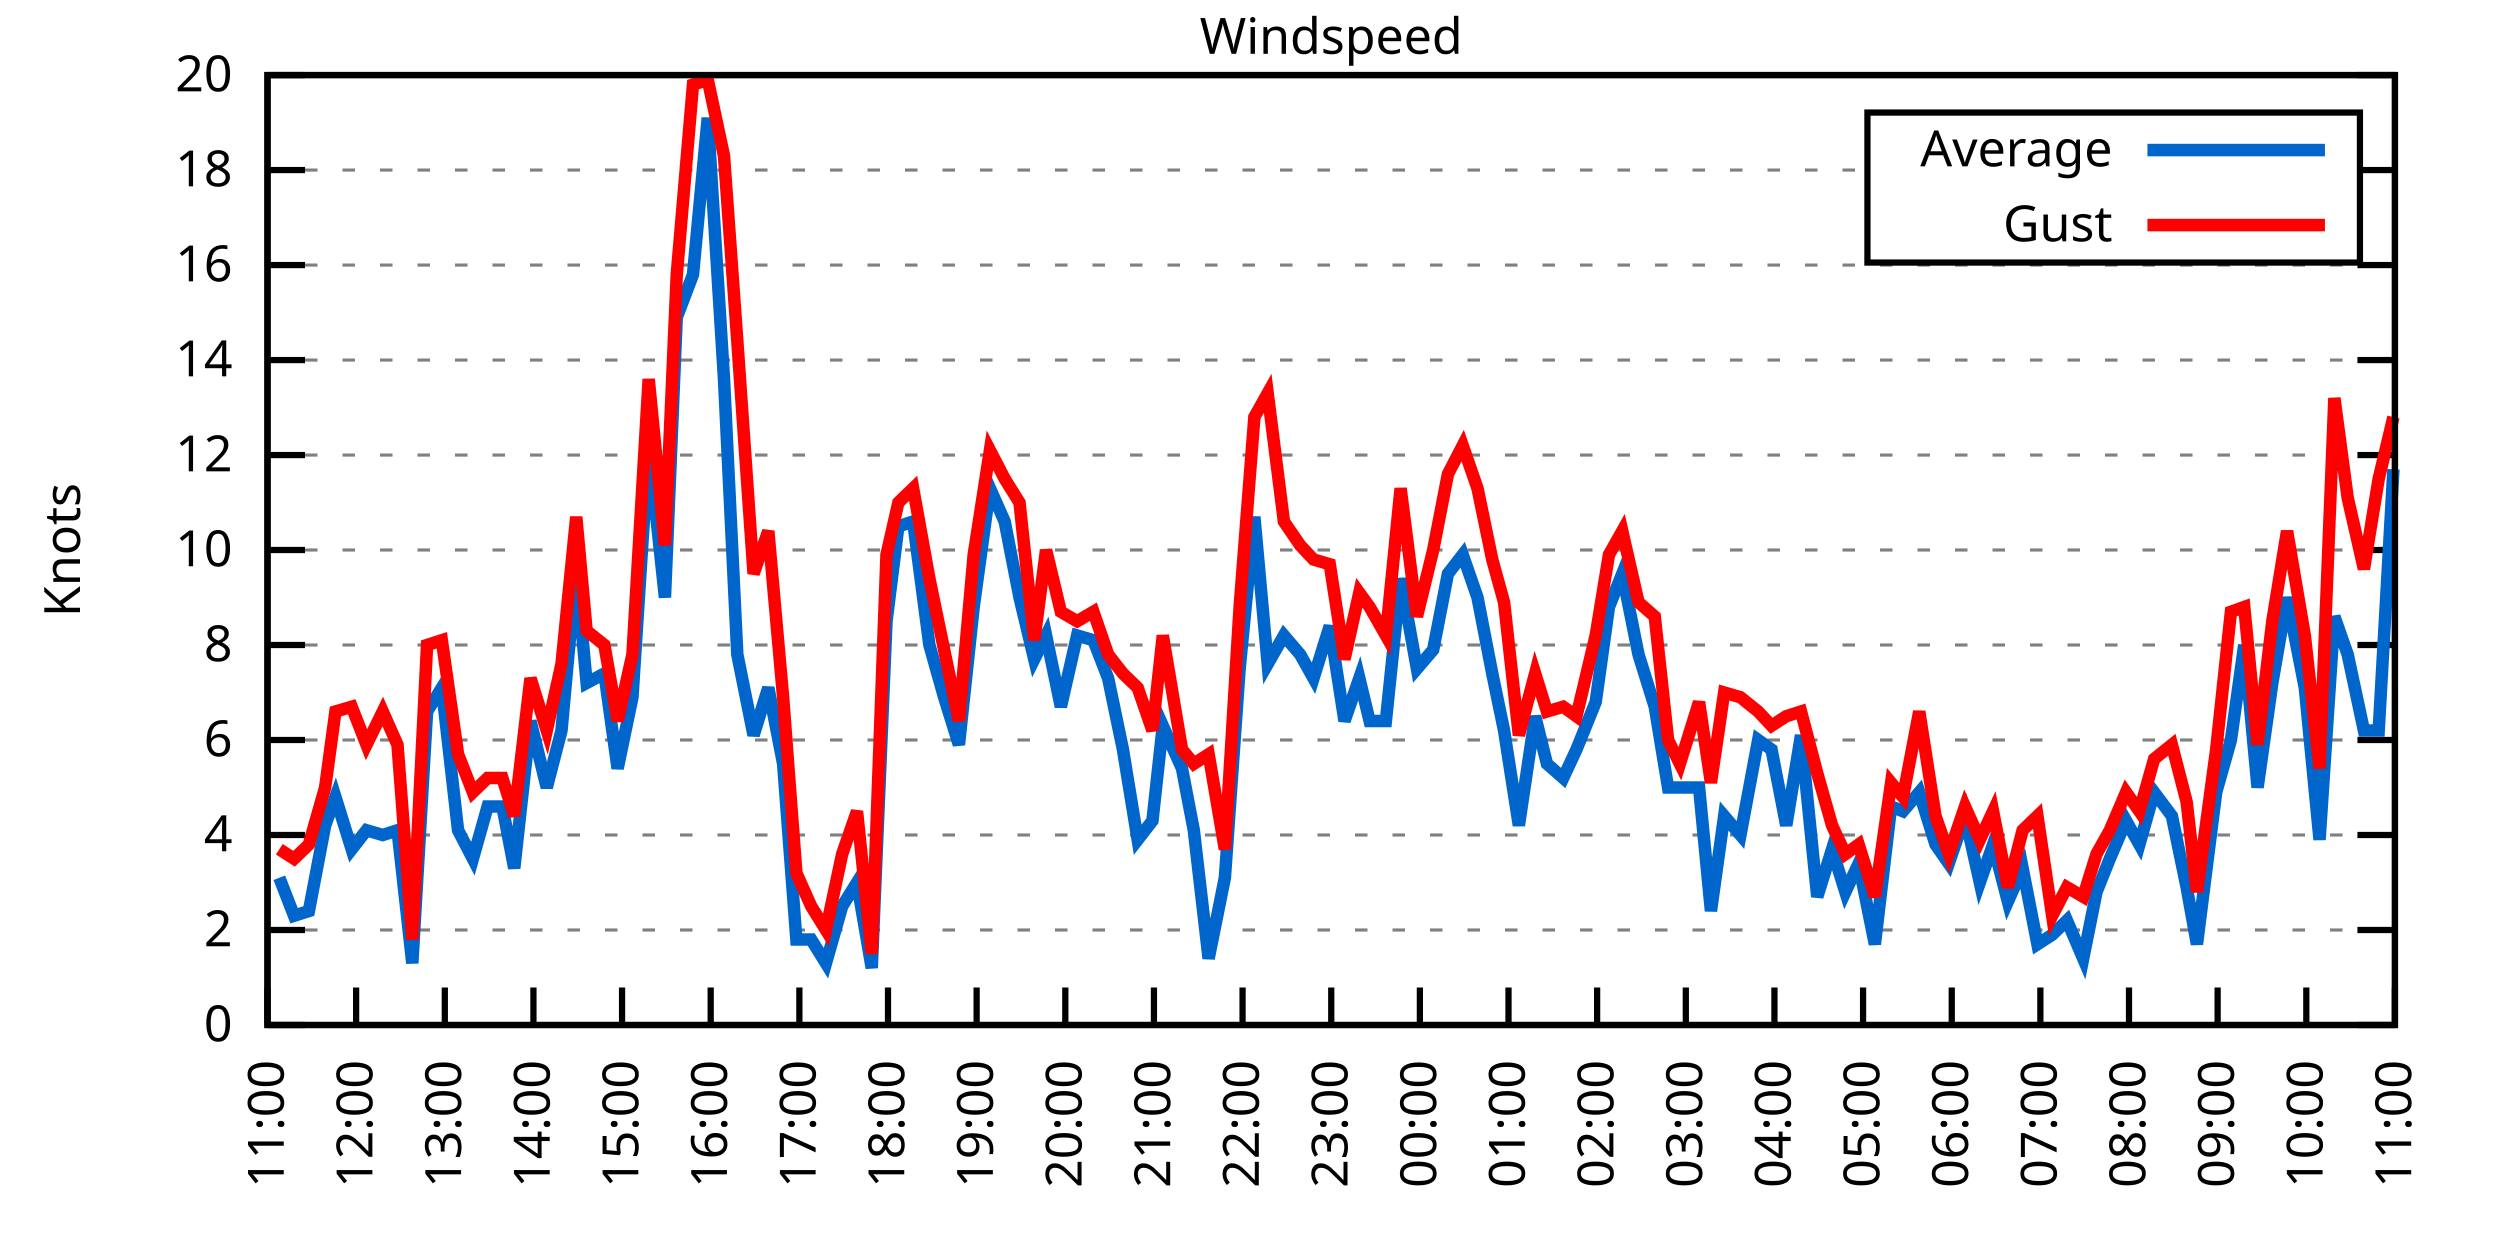
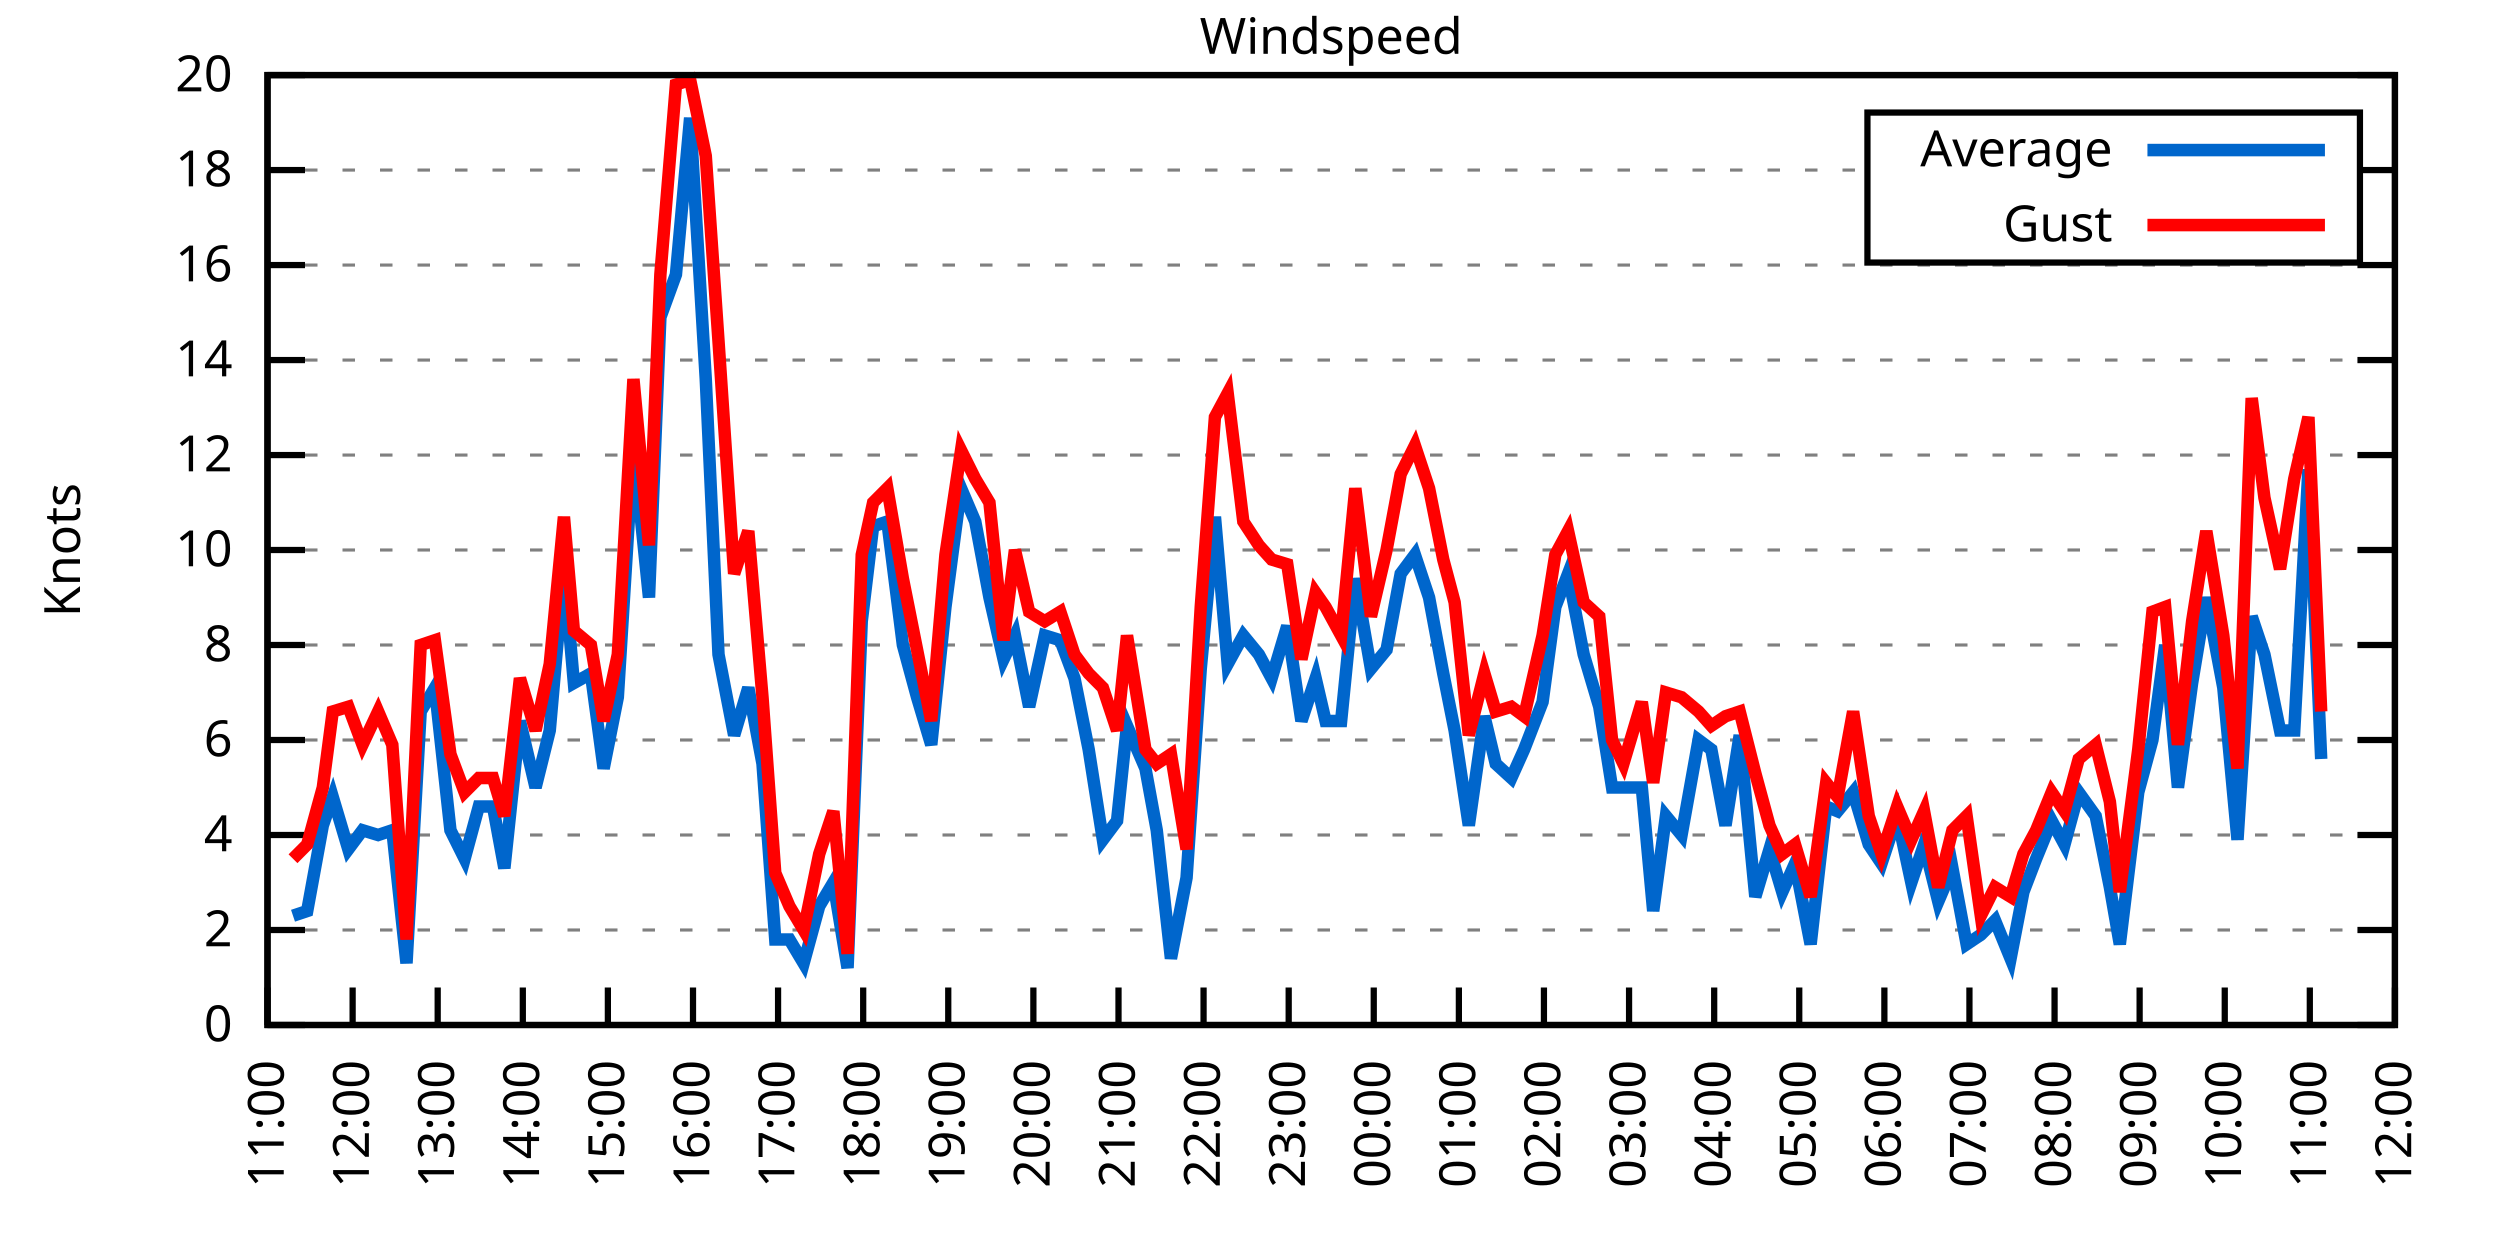
<svg xmlns="http://www.w3.org/2000/svg" xmlns:xlink="http://www.w3.org/1999/xlink" width="400" height="200" viewBox="0 0 400 200">
  <g id="gnuplot_canvas">
    <rect x="0" y="0" width="400" height="200" fill="none" />
    <defs>
      <circle id="gpDot" r="0.5" stroke-width="0.5" stroke="currentColor" />
      <path id="gpPt0" stroke-width="0.333" stroke="currentColor" d="M-1,0 h2 M0,-1 v2" />
      <path id="gpPt1" stroke-width="0.333" stroke="currentColor" d="M-1,-1 L1,1 M1,-1 L-1,1" />
      <path id="gpPt2" stroke-width="0.333" stroke="currentColor" d="M-1,0 L1,0 M0,-1 L0,1 M-1,-1 L1,1 M-1,1 L1,-1" />
      <rect id="gpPt3" stroke-width="0.333" stroke="currentColor" x="-1" y="-1" width="2" height="2" />
      <rect id="gpPt4" stroke-width="0.333" stroke="currentColor" fill="currentColor" x="-1" y="-1" width="2" height="2" />
      <circle id="gpPt5" stroke-width="0.333" stroke="currentColor" cx="0" cy="0" r="1" />
      <use xlink:href="#gpPt5" id="gpPt6" fill="currentColor" stroke="none" />
      <path id="gpPt7" stroke-width="0.333" stroke="currentColor" d="M0,-1.33 L-1.33,0.67 L1.33,0.67 z" />
      <use xlink:href="#gpPt7" id="gpPt8" fill="currentColor" stroke="none" />
      <use xlink:href="#gpPt7" id="gpPt9" stroke="currentColor" transform="rotate(180)" />
      <use xlink:href="#gpPt9" id="gpPt10" fill="currentColor" stroke="none" />
      <use xlink:href="#gpPt3" id="gpPt11" stroke="currentColor" transform="rotate(45)" />
      <use xlink:href="#gpPt11" id="gpPt12" fill="currentColor" stroke="none" />
      <path id="gpPt13" stroke-width="0.333" stroke="currentColor" d="M0,1.330 L1.265,0.411 L0.782,-1.067 L-0.782,-1.076 L-1.265,0.411 z" />
      <use xlink:href="#gpPt13" id="gpPt14" fill="currentColor" stroke="none" />
      <filter id="textbox" filterUnits="objectBoundingBox" x="0" y="0" height="1" width="1">
        <feFlood flood-color="white" flood-opacity="1" result="bgnd" />
        <feComposite in="SourceGraphic" in2="bgnd" operator="atop" />
      </filter>
      <filter id="greybox" filterUnits="objectBoundingBox" x="0" y="0" height="1" width="1">
        <feFlood flood-color="lightgrey" flood-opacity="1" result="grey" />
        <feComposite in="SourceGraphic" in2="grey" operator="atop" />
      </filter>
    </defs>
    <g fill="none" color="white" stroke="currentColor" stroke-width="1.00" stroke-linecap="butt" stroke-linejoin="miter">
</g>
    <g fill="none" color="black" stroke="currentColor" stroke-width="1.00" stroke-linecap="butt" stroke-linejoin="miter">
      <g stroke="none" shape-rendering="crispEdges">
        <polygon fill="rgb(255, 255, 255)" points="42.80,164.00 383.18,164.00 383.18,12.02 42.80,12.02 " />
      </g>
    </g>
    <g fill="none" color="black" stroke="currentColor" stroke-width="1.00" stroke-linecap="butt" stroke-linejoin="miter">
</g>
    <g fill="none" color="black" stroke="black" stroke-width="0.50" stroke-linecap="butt" stroke-linejoin="miter">
</g>
    <g fill="none" color="gray" stroke="currentColor" stroke-width="0.50" stroke-linecap="butt" stroke-linejoin="miter">
      <path stroke="gray" stroke-dasharray="2,4" class="gridline" d="M42.80,164.00 L383.19,164.00  " />
    </g>
    <g fill="none" color="gray" stroke="gray" stroke-width="1.00" stroke-linecap="butt" stroke-linejoin="miter">
</g>
    <g fill="none" color="black" stroke="currentColor" stroke-width="1.00" stroke-linecap="butt" stroke-linejoin="miter">
      <path stroke="black" d="M42.80,164.00 L48.80,164.00 M383.19,164.00 L377.19,164.00  " />
      <g transform="translate(37.20,166.60)" stroke="none" fill="black" font-family="Sans" font-size="8.00" text-anchor="end">
        <text>
          <tspan font-family="Sans"> 0</tspan>
        </text>
      </g>
    </g>
    <g fill="none" color="black" stroke="currentColor" stroke-width="1.00" stroke-linecap="butt" stroke-linejoin="miter">
</g>
    <g fill="none" color="black" stroke="black" stroke-width="0.50" stroke-linecap="butt" stroke-linejoin="miter">
</g>
    <g fill="none" color="gray" stroke="currentColor" stroke-width="0.50" stroke-linecap="butt" stroke-linejoin="miter">
      <path stroke="gray" stroke-dasharray="2,4" class="gridline" d="M42.80,148.80 L383.19,148.80  " />
    </g>
    <g fill="none" color="gray" stroke="gray" stroke-width="1.00" stroke-linecap="butt" stroke-linejoin="miter">
</g>
    <g fill="none" color="black" stroke="currentColor" stroke-width="1.00" stroke-linecap="butt" stroke-linejoin="miter">
      <path stroke="black" d="M42.80,148.80 L48.80,148.80 M383.19,148.80 L377.19,148.80  " />
      <g transform="translate(37.20,151.40)" stroke="none" fill="black" font-family="Sans" font-size="8.00" text-anchor="end">
        <text>
          <tspan font-family="Sans"> 2</tspan>
        </text>
      </g>
    </g>
    <g fill="none" color="black" stroke="currentColor" stroke-width="1.00" stroke-linecap="butt" stroke-linejoin="miter">
</g>
    <g fill="none" color="black" stroke="black" stroke-width="0.50" stroke-linecap="butt" stroke-linejoin="miter">
</g>
    <g fill="none" color="gray" stroke="currentColor" stroke-width="0.50" stroke-linecap="butt" stroke-linejoin="miter">
      <path stroke="gray" stroke-dasharray="2,4" class="gridline" d="M42.80,133.60 L383.19,133.60  " />
    </g>
    <g fill="none" color="gray" stroke="gray" stroke-width="1.00" stroke-linecap="butt" stroke-linejoin="miter">
</g>
    <g fill="none" color="black" stroke="currentColor" stroke-width="1.00" stroke-linecap="butt" stroke-linejoin="miter">
      <path stroke="black" d="M42.80,133.60 L48.80,133.60 M383.19,133.60 L377.19,133.60  " />
      <g transform="translate(37.20,136.20)" stroke="none" fill="black" font-family="Sans" font-size="8.00" text-anchor="end">
        <text>
          <tspan font-family="Sans"> 4</tspan>
        </text>
      </g>
    </g>
    <g fill="none" color="black" stroke="currentColor" stroke-width="1.00" stroke-linecap="butt" stroke-linejoin="miter">
</g>
    <g fill="none" color="black" stroke="black" stroke-width="0.50" stroke-linecap="butt" stroke-linejoin="miter">
</g>
    <g fill="none" color="gray" stroke="currentColor" stroke-width="0.50" stroke-linecap="butt" stroke-linejoin="miter">
      <path stroke="gray" stroke-dasharray="2,4" class="gridline" d="M42.80,118.40 L383.19,118.40  " />
    </g>
    <g fill="none" color="gray" stroke="gray" stroke-width="1.00" stroke-linecap="butt" stroke-linejoin="miter">
</g>
    <g fill="none" color="black" stroke="currentColor" stroke-width="1.00" stroke-linecap="butt" stroke-linejoin="miter">
      <path stroke="black" d="M42.80,118.40 L48.80,118.40 M383.19,118.40 L377.19,118.40  " />
      <g transform="translate(37.20,121.00)" stroke="none" fill="black" font-family="Sans" font-size="8.00" text-anchor="end">
        <text>
          <tspan font-family="Sans"> 6</tspan>
        </text>
      </g>
    </g>
    <g fill="none" color="black" stroke="currentColor" stroke-width="1.00" stroke-linecap="butt" stroke-linejoin="miter">
</g>
    <g fill="none" color="black" stroke="black" stroke-width="0.50" stroke-linecap="butt" stroke-linejoin="miter">
</g>
    <g fill="none" color="gray" stroke="currentColor" stroke-width="0.50" stroke-linecap="butt" stroke-linejoin="miter">
      <path stroke="gray" stroke-dasharray="2,4" class="gridline" d="M42.80,103.20 L383.19,103.20  " />
    </g>
    <g fill="none" color="gray" stroke="gray" stroke-width="1.00" stroke-linecap="butt" stroke-linejoin="miter">
</g>
    <g fill="none" color="black" stroke="currentColor" stroke-width="1.00" stroke-linecap="butt" stroke-linejoin="miter">
      <path stroke="black" d="M42.80,103.20 L48.80,103.20 M383.19,103.20 L377.19,103.20  " />
      <g transform="translate(37.20,105.80)" stroke="none" fill="black" font-family="Sans" font-size="8.00" text-anchor="end">
        <text>
          <tspan font-family="Sans"> 8</tspan>
        </text>
      </g>
    </g>
    <g fill="none" color="black" stroke="currentColor" stroke-width="1.00" stroke-linecap="butt" stroke-linejoin="miter">
</g>
    <g fill="none" color="black" stroke="black" stroke-width="0.50" stroke-linecap="butt" stroke-linejoin="miter">
</g>
    <g fill="none" color="gray" stroke="currentColor" stroke-width="0.50" stroke-linecap="butt" stroke-linejoin="miter">
      <path stroke="gray" stroke-dasharray="2,4" class="gridline" d="M42.80,88.00 L383.19,88.00  " />
    </g>
    <g fill="none" color="gray" stroke="gray" stroke-width="1.00" stroke-linecap="butt" stroke-linejoin="miter">
</g>
    <g fill="none" color="black" stroke="currentColor" stroke-width="1.00" stroke-linecap="butt" stroke-linejoin="miter">
      <path stroke="black" d="M42.80,88.00 L48.80,88.00 M383.19,88.00 L377.19,88.00  " />
      <g transform="translate(37.20,90.60)" stroke="none" fill="black" font-family="Sans" font-size="8.00" text-anchor="end">
        <text>
          <tspan font-family="Sans"> 10</tspan>
        </text>
      </g>
    </g>
    <g fill="none" color="black" stroke="currentColor" stroke-width="1.00" stroke-linecap="butt" stroke-linejoin="miter">
</g>
    <g fill="none" color="black" stroke="black" stroke-width="0.50" stroke-linecap="butt" stroke-linejoin="miter">
</g>
    <g fill="none" color="gray" stroke="currentColor" stroke-width="0.50" stroke-linecap="butt" stroke-linejoin="miter">
      <path stroke="gray" stroke-dasharray="2,4" class="gridline" d="M42.80,72.81 L383.19,72.81  " />
    </g>
    <g fill="none" color="gray" stroke="gray" stroke-width="1.00" stroke-linecap="butt" stroke-linejoin="miter">
</g>
    <g fill="none" color="black" stroke="currentColor" stroke-width="1.00" stroke-linecap="butt" stroke-linejoin="miter">
      <path stroke="black" d="M42.80,72.81 L48.80,72.81 M383.19,72.81 L377.19,72.81  " />
      <g transform="translate(37.20,75.41)" stroke="none" fill="black" font-family="Sans" font-size="8.00" text-anchor="end">
        <text>
          <tspan font-family="Sans"> 12</tspan>
        </text>
      </g>
    </g>
    <g fill="none" color="black" stroke="currentColor" stroke-width="1.00" stroke-linecap="butt" stroke-linejoin="miter">
</g>
    <g fill="none" color="black" stroke="black" stroke-width="0.50" stroke-linecap="butt" stroke-linejoin="miter">
</g>
    <g fill="none" color="gray" stroke="currentColor" stroke-width="0.50" stroke-linecap="butt" stroke-linejoin="miter">
      <path stroke="gray" stroke-dasharray="2,4" class="gridline" d="M42.80,57.61 L383.19,57.61  " />
    </g>
    <g fill="none" color="gray" stroke="gray" stroke-width="1.00" stroke-linecap="butt" stroke-linejoin="miter">
</g>
    <g fill="none" color="black" stroke="currentColor" stroke-width="1.00" stroke-linecap="butt" stroke-linejoin="miter">
      <path stroke="black" d="M42.80,57.61 L48.80,57.61 M383.19,57.61 L377.19,57.61  " />
      <g transform="translate(37.20,60.21)" stroke="none" fill="black" font-family="Sans" font-size="8.00" text-anchor="end">
        <text>
          <tspan font-family="Sans"> 14</tspan>
        </text>
      </g>
    </g>
    <g fill="none" color="black" stroke="currentColor" stroke-width="1.00" stroke-linecap="butt" stroke-linejoin="miter">
</g>
    <g fill="none" color="black" stroke="black" stroke-width="0.50" stroke-linecap="butt" stroke-linejoin="miter">
</g>
    <g fill="none" color="gray" stroke="currentColor" stroke-width="0.50" stroke-linecap="butt" stroke-linejoin="miter">
      <path stroke="gray" stroke-dasharray="2,4" class="gridline" d="M42.80,42.41 L383.19,42.41  " />
    </g>
    <g fill="none" color="gray" stroke="gray" stroke-width="1.00" stroke-linecap="butt" stroke-linejoin="miter">
</g>
    <g fill="none" color="black" stroke="currentColor" stroke-width="1.00" stroke-linecap="butt" stroke-linejoin="miter">
      <path stroke="black" d="M42.80,42.41 L48.80,42.41 M383.19,42.41 L377.19,42.41  " />
      <g transform="translate(37.20,45.01)" stroke="none" fill="black" font-family="Sans" font-size="8.00" text-anchor="end">
        <text>
          <tspan font-family="Sans"> 16</tspan>
        </text>
      </g>
    </g>
    <g fill="none" color="black" stroke="currentColor" stroke-width="1.00" stroke-linecap="butt" stroke-linejoin="miter">
</g>
    <g fill="none" color="black" stroke="black" stroke-width="0.50" stroke-linecap="butt" stroke-linejoin="miter">
</g>
    <g fill="none" color="gray" stroke="currentColor" stroke-width="0.50" stroke-linecap="butt" stroke-linejoin="miter">
      <path stroke="gray" stroke-dasharray="2,4" class="gridline" d="M42.80,27.21 L298.79,27.21 M377.59,27.21 L383.19,27.21  " />
    </g>
    <g fill="none" color="gray" stroke="gray" stroke-width="1.00" stroke-linecap="butt" stroke-linejoin="miter">
</g>
    <g fill="none" color="black" stroke="currentColor" stroke-width="1.00" stroke-linecap="butt" stroke-linejoin="miter">
      <path stroke="black" d="M42.80,27.21 L48.80,27.21 M383.19,27.21 L377.19,27.21  " />
      <g transform="translate(37.20,29.81)" stroke="none" fill="black" font-family="Sans" font-size="8.00" text-anchor="end">
        <text>
          <tspan font-family="Sans"> 18</tspan>
        </text>
      </g>
    </g>
    <g fill="none" color="black" stroke="currentColor" stroke-width="1.00" stroke-linecap="butt" stroke-linejoin="miter">
</g>
    <g fill="none" color="black" stroke="black" stroke-width="0.50" stroke-linecap="butt" stroke-linejoin="miter">
</g>
    <g fill="none" color="gray" stroke="currentColor" stroke-width="0.50" stroke-linecap="butt" stroke-linejoin="miter">
      <path stroke="gray" stroke-dasharray="2,4" class="gridline" d="M42.80,12.01 L383.19,12.01  " />
    </g>
    <g fill="none" color="gray" stroke="gray" stroke-width="1.00" stroke-linecap="butt" stroke-linejoin="miter">
</g>
    <g fill="none" color="black" stroke="currentColor" stroke-width="1.00" stroke-linecap="butt" stroke-linejoin="miter">
      <path stroke="black" d="M42.80,12.01 L48.80,12.01 M383.19,12.01 L377.19,12.01  " />
      <g transform="translate(37.20,14.61)" stroke="none" fill="black" font-family="Sans" font-size="8.00" text-anchor="end">
        <text>
          <tspan font-family="Sans"> 20</tspan>
        </text>
      </g>
    </g>
    <g fill="none" color="black" stroke="currentColor" stroke-width="1.00" stroke-linecap="butt" stroke-linejoin="miter">
      <path stroke="black" d="M42.80,164.00 L42.80,158.00  " />
      <g transform="translate(45.40,169.60) rotate(270.00)" stroke="none" fill="black" font-family="Sans" font-size="8.00" text-anchor="end">
        <text>
          <tspan font-family="Sans">11:00</tspan>
        </text>
      </g>
    </g>
    <g fill="none" color="black" stroke="currentColor" stroke-width="1.00" stroke-linecap="butt" stroke-linejoin="miter">
-       <path stroke="black" d="M56.98,164.00 L56.98,158.00  " />
-       <g transform="translate(59.58,169.60) rotate(270.00)" stroke="none" fill="black" font-family="Sans" font-size="8.00" text-anchor="end">
+       <path stroke="black" d="M56.42,164.00 L56.42,158.00  " />
+       <g transform="translate(59.02,169.60) rotate(270.00)" stroke="none" fill="black" font-family="Sans" font-size="8.00" text-anchor="end">
        <text>
          <tspan font-family="Sans">12:00</tspan>
        </text>
      </g>
    </g>
    <g fill="none" color="black" stroke="currentColor" stroke-width="1.00" stroke-linecap="butt" stroke-linejoin="miter">
-       <path stroke="black" d="M71.17,164.00 L71.17,158.00  " />
-       <g transform="translate(73.77,169.60) rotate(270.00)" stroke="none" fill="black" font-family="Sans" font-size="8.00" text-anchor="end">
+       <path stroke="black" d="M70.03,164.00 L70.03,158.00  " />
+       <g transform="translate(72.63,169.60) rotate(270.00)" stroke="none" fill="black" font-family="Sans" font-size="8.00" text-anchor="end">
        <text>
          <tspan font-family="Sans">13:00</tspan>
        </text>
      </g>
    </g>
    <g fill="none" color="black" stroke="currentColor" stroke-width="1.00" stroke-linecap="butt" stroke-linejoin="miter">
-       <path stroke="black" d="M85.35,164.00 L85.35,158.00  " />
-       <g transform="translate(87.95,169.60) rotate(270.00)" stroke="none" fill="black" font-family="Sans" font-size="8.00" text-anchor="end">
+       <path stroke="black" d="M83.65,164.00 L83.65,158.00  " />
+       <g transform="translate(86.25,169.60) rotate(270.00)" stroke="none" fill="black" font-family="Sans" font-size="8.00" text-anchor="end">
        <text>
          <tspan font-family="Sans">14:00</tspan>
        </text>
      </g>
    </g>
    <g fill="none" color="black" stroke="currentColor" stroke-width="1.00" stroke-linecap="butt" stroke-linejoin="miter">
-       <path stroke="black" d="M99.53,164.00 L99.53,158.00  " />
-       <g transform="translate(102.13,169.60) rotate(270.00)" stroke="none" fill="black" font-family="Sans" font-size="8.00" text-anchor="end">
+       <path stroke="black" d="M97.26,164.00 L97.26,158.00  " />
+       <g transform="translate(99.86,169.60) rotate(270.00)" stroke="none" fill="black" font-family="Sans" font-size="8.00" text-anchor="end">
        <text>
          <tspan font-family="Sans">15:00</tspan>
        </text>
      </g>
    </g>
    <g fill="none" color="black" stroke="currentColor" stroke-width="1.00" stroke-linecap="butt" stroke-linejoin="miter">
-       <path stroke="black" d="M113.71,164.00 L113.71,158.00  " />
-       <g transform="translate(116.31,169.60) rotate(270.00)" stroke="none" fill="black" font-family="Sans" font-size="8.00" text-anchor="end">
+       <path stroke="black" d="M110.88,164.00 L110.88,158.00  " />
+       <g transform="translate(113.48,169.60) rotate(270.00)" stroke="none" fill="black" font-family="Sans" font-size="8.00" text-anchor="end">
        <text>
          <tspan font-family="Sans">16:00</tspan>
        </text>
      </g>
    </g>
    <g fill="none" color="black" stroke="currentColor" stroke-width="1.00" stroke-linecap="butt" stroke-linejoin="miter">
-       <path stroke="black" d="M127.90,164.00 L127.90,158.00  " />
-       <g transform="translate(130.50,169.60) rotate(270.00)" stroke="none" fill="black" font-family="Sans" font-size="8.00" text-anchor="end">
+       <path stroke="black" d="M124.49,164.00 L124.49,158.00  " />
+       <g transform="translate(127.09,169.60) rotate(270.00)" stroke="none" fill="black" font-family="Sans" font-size="8.00" text-anchor="end">
        <text>
          <tspan font-family="Sans">17:00</tspan>
        </text>
      </g>
    </g>
    <g fill="none" color="black" stroke="currentColor" stroke-width="1.00" stroke-linecap="butt" stroke-linejoin="miter">
-       <path stroke="black" d="M142.08,164.00 L142.08,158.00  " />
-       <g transform="translate(144.68,169.60) rotate(270.00)" stroke="none" fill="black" font-family="Sans" font-size="8.00" text-anchor="end">
+       <path stroke="black" d="M138.11,164.00 L138.11,158.00  " />
+       <g transform="translate(140.71,169.60) rotate(270.00)" stroke="none" fill="black" font-family="Sans" font-size="8.00" text-anchor="end">
        <text>
          <tspan font-family="Sans">18:00</tspan>
        </text>
      </g>
    </g>
    <g fill="none" color="black" stroke="currentColor" stroke-width="1.00" stroke-linecap="butt" stroke-linejoin="miter">
-       <path stroke="black" d="M156.26,164.00 L156.26,158.00  " />
-       <g transform="translate(158.86,169.60) rotate(270.00)" stroke="none" fill="black" font-family="Sans" font-size="8.00" text-anchor="end">
+       <path stroke="black" d="M151.72,164.00 L151.72,158.00  " />
+       <g transform="translate(154.32,169.60) rotate(270.00)" stroke="none" fill="black" font-family="Sans" font-size="8.00" text-anchor="end">
        <text>
          <tspan font-family="Sans">19:00</tspan>
        </text>
      </g>
    </g>
    <g fill="none" color="black" stroke="currentColor" stroke-width="1.00" stroke-linecap="butt" stroke-linejoin="miter">
-       <path stroke="black" d="M170.45,164.00 L170.45,158.00  " />
-       <g transform="translate(173.05,169.60) rotate(270.00)" stroke="none" fill="black" font-family="Sans" font-size="8.00" text-anchor="end">
+       <path stroke="black" d="M165.34,164.00 L165.34,158.00  " />
+       <g transform="translate(167.94,169.60) rotate(270.00)" stroke="none" fill="black" font-family="Sans" font-size="8.00" text-anchor="end">
        <text>
          <tspan font-family="Sans">20:00</tspan>
        </text>
      </g>
    </g>
    <g fill="none" color="black" stroke="currentColor" stroke-width="1.00" stroke-linecap="butt" stroke-linejoin="miter">
-       <path stroke="black" d="M184.63,164.00 L184.63,158.00  " />
-       <g transform="translate(187.23,169.60) rotate(270.00)" stroke="none" fill="black" font-family="Sans" font-size="8.00" text-anchor="end">
+       <path stroke="black" d="M178.96,164.00 L178.96,158.00  " />
+       <g transform="translate(181.56,169.60) rotate(270.00)" stroke="none" fill="black" font-family="Sans" font-size="8.00" text-anchor="end">
        <text>
          <tspan font-family="Sans">21:00</tspan>
        </text>
      </g>
    </g>
    <g fill="none" color="black" stroke="currentColor" stroke-width="1.00" stroke-linecap="butt" stroke-linejoin="miter">
-       <path stroke="black" d="M198.81,164.00 L198.81,158.00  " />
-       <g transform="translate(201.41,169.60) rotate(270.00)" stroke="none" fill="black" font-family="Sans" font-size="8.00" text-anchor="end">
+       <path stroke="black" d="M192.57,164.00 L192.57,158.00  " />
+       <g transform="translate(195.17,169.60) rotate(270.00)" stroke="none" fill="black" font-family="Sans" font-size="8.00" text-anchor="end">
        <text>
          <tspan font-family="Sans">22:00</tspan>
        </text>
      </g>
    </g>
    <g fill="none" color="black" stroke="currentColor" stroke-width="1.00" stroke-linecap="butt" stroke-linejoin="miter">
-       <path stroke="black" d="M213.00,164.00 L213.00,158.00  " />
-       <g transform="translate(215.60,169.60) rotate(270.00)" stroke="none" fill="black" font-family="Sans" font-size="8.00" text-anchor="end">
+       <path stroke="black" d="M206.19,164.00 L206.19,158.00  " />
+       <g transform="translate(208.79,169.60) rotate(270.00)" stroke="none" fill="black" font-family="Sans" font-size="8.00" text-anchor="end">
        <text>
          <tspan font-family="Sans">23:00</tspan>
        </text>
      </g>
    </g>
    <g fill="none" color="black" stroke="currentColor" stroke-width="1.00" stroke-linecap="butt" stroke-linejoin="miter">
-       <path stroke="black" d="M227.18,164.00 L227.18,158.00  " />
-       <g transform="translate(229.78,169.60) rotate(270.00)" stroke="none" fill="black" font-family="Sans" font-size="8.00" text-anchor="end">
+       <path stroke="black" d="M219.80,164.00 L219.80,158.00  " />
+       <g transform="translate(222.40,169.60) rotate(270.00)" stroke="none" fill="black" font-family="Sans" font-size="8.00" text-anchor="end">
        <text>
          <tspan font-family="Sans">00:00</tspan>
        </text>
      </g>
    </g>
    <g fill="none" color="black" stroke="currentColor" stroke-width="1.00" stroke-linecap="butt" stroke-linejoin="miter">
-       <path stroke="black" d="M241.36,164.00 L241.36,158.00  " />
-       <g transform="translate(243.96,169.60) rotate(270.00)" stroke="none" fill="black" font-family="Sans" font-size="8.00" text-anchor="end">
+       <path stroke="black" d="M233.42,164.00 L233.42,158.00  " />
+       <g transform="translate(236.02,169.60) rotate(270.00)" stroke="none" fill="black" font-family="Sans" font-size="8.00" text-anchor="end">
        <text>
          <tspan font-family="Sans">01:00</tspan>
        </text>
      </g>
    </g>
    <g fill="none" color="black" stroke="currentColor" stroke-width="1.00" stroke-linecap="butt" stroke-linejoin="miter">
-       <path stroke="black" d="M255.54,164.00 L255.54,158.00  " />
-       <g transform="translate(258.14,169.60) rotate(270.00)" stroke="none" fill="black" font-family="Sans" font-size="8.00" text-anchor="end">
+       <path stroke="black" d="M247.03,164.00 L247.03,158.00  " />
+       <g transform="translate(249.63,169.60) rotate(270.00)" stroke="none" fill="black" font-family="Sans" font-size="8.00" text-anchor="end">
        <text>
          <tspan font-family="Sans">02:00</tspan>
        </text>
      </g>
    </g>
    <g fill="none" color="black" stroke="currentColor" stroke-width="1.00" stroke-linecap="butt" stroke-linejoin="miter">
-       <path stroke="black" d="M269.73,164.00 L269.73,158.00  " />
-       <g transform="translate(272.33,169.60) rotate(270.00)" stroke="none" fill="black" font-family="Sans" font-size="8.00" text-anchor="end">
+       <path stroke="black" d="M260.65,164.00 L260.65,158.00  " />
+       <g transform="translate(263.25,169.60) rotate(270.00)" stroke="none" fill="black" font-family="Sans" font-size="8.00" text-anchor="end">
        <text>
          <tspan font-family="Sans">03:00</tspan>
        </text>
      </g>
    </g>
    <g fill="none" color="black" stroke="currentColor" stroke-width="1.00" stroke-linecap="butt" stroke-linejoin="miter">
-       <path stroke="black" d="M283.91,164.00 L283.91,158.00  " />
-       <g transform="translate(286.51,169.60) rotate(270.00)" stroke="none" fill="black" font-family="Sans" font-size="8.00" text-anchor="end">
+       <path stroke="black" d="M274.27,164.00 L274.27,158.00  " />
+       <g transform="translate(276.87,169.60) rotate(270.00)" stroke="none" fill="black" font-family="Sans" font-size="8.00" text-anchor="end">
        <text>
          <tspan font-family="Sans">04:00</tspan>
        </text>
      </g>
    </g>
    <g fill="none" color="black" stroke="currentColor" stroke-width="1.00" stroke-linecap="butt" stroke-linejoin="miter">
-       <path stroke="black" d="M298.09,164.00 L298.09,158.00  " />
-       <g transform="translate(300.69,169.60) rotate(270.00)" stroke="none" fill="black" font-family="Sans" font-size="8.00" text-anchor="end">
+       <path stroke="black" d="M287.88,164.00 L287.88,158.00  " />
+       <g transform="translate(290.48,169.60) rotate(270.00)" stroke="none" fill="black" font-family="Sans" font-size="8.00" text-anchor="end">
        <text>
          <tspan font-family="Sans">05:00</tspan>
        </text>
      </g>
    </g>
    <g fill="none" color="black" stroke="currentColor" stroke-width="1.00" stroke-linecap="butt" stroke-linejoin="miter">
-       <path stroke="black" d="M312.28,164.00 L312.28,158.00  " />
-       <g transform="translate(314.88,169.60) rotate(270.00)" stroke="none" fill="black" font-family="Sans" font-size="8.00" text-anchor="end">
+       <path stroke="black" d="M301.50,164.00 L301.50,158.00  " />
+       <g transform="translate(304.10,169.60) rotate(270.00)" stroke="none" fill="black" font-family="Sans" font-size="8.00" text-anchor="end">
        <text>
          <tspan font-family="Sans">06:00</tspan>
        </text>
      </g>
    </g>
    <g fill="none" color="black" stroke="currentColor" stroke-width="1.00" stroke-linecap="butt" stroke-linejoin="miter">
-       <path stroke="black" d="M326.46,164.00 L326.46,158.00  " />
-       <g transform="translate(329.06,169.60) rotate(270.00)" stroke="none" fill="black" font-family="Sans" font-size="8.00" text-anchor="end">
+       <path stroke="black" d="M315.11,164.00 L315.11,158.00  " />
+       <g transform="translate(317.71,169.60) rotate(270.00)" stroke="none" fill="black" font-family="Sans" font-size="8.00" text-anchor="end">
        <text>
          <tspan font-family="Sans">07:00</tspan>
        </text>
      </g>
    </g>
    <g fill="none" color="black" stroke="currentColor" stroke-width="1.00" stroke-linecap="butt" stroke-linejoin="miter">
-       <path stroke="black" d="M340.64,164.00 L340.64,158.00  " />
-       <g transform="translate(343.24,169.60) rotate(270.00)" stroke="none" fill="black" font-family="Sans" font-size="8.00" text-anchor="end">
+       <path stroke="black" d="M328.73,164.00 L328.73,158.00  " />
+       <g transform="translate(331.33,169.60) rotate(270.00)" stroke="none" fill="black" font-family="Sans" font-size="8.00" text-anchor="end">
        <text>
          <tspan font-family="Sans">08:00</tspan>
        </text>
      </g>
    </g>
    <g fill="none" color="black" stroke="currentColor" stroke-width="1.00" stroke-linecap="butt" stroke-linejoin="miter">
-       <path stroke="black" d="M354.82,164.00 L354.82,158.00  " />
-       <g transform="translate(357.42,169.60) rotate(270.00)" stroke="none" fill="black" font-family="Sans" font-size="8.00" text-anchor="end">
+       <path stroke="black" d="M342.34,164.00 L342.34,158.00  " />
+       <g transform="translate(344.94,169.60) rotate(270.00)" stroke="none" fill="black" font-family="Sans" font-size="8.00" text-anchor="end">
        <text>
          <tspan font-family="Sans">09:00</tspan>
        </text>
      </g>
    </g>
    <g fill="none" color="black" stroke="currentColor" stroke-width="1.00" stroke-linecap="butt" stroke-linejoin="miter">
-       <path stroke="black" d="M369.01,164.00 L369.01,158.00  " />
-       <g transform="translate(371.61,169.60) rotate(270.00)" stroke="none" fill="black" font-family="Sans" font-size="8.00" text-anchor="end">
+       <path stroke="black" d="M355.96,164.00 L355.96,158.00  " />
+       <g transform="translate(358.56,169.60) rotate(270.00)" stroke="none" fill="black" font-family="Sans" font-size="8.00" text-anchor="end">
        <text>
          <tspan font-family="Sans">10:00</tspan>
+         </text>
+       </g>
+     </g>
+     <g fill="none" color="black" stroke="currentColor" stroke-width="1.00" stroke-linecap="butt" stroke-linejoin="miter">
+       <path stroke="black" d="M369.57,164.00 L369.57,158.00  " />
+       <g transform="translate(372.17,169.60) rotate(270.00)" stroke="none" fill="black" font-family="Sans" font-size="8.00" text-anchor="end">
+         <text>
+           <tspan font-family="Sans">11:00</tspan>
        </text>
      </g>
    </g>
    <g fill="none" color="black" stroke="currentColor" stroke-width="1.00" stroke-linecap="butt" stroke-linejoin="miter">
      <path stroke="black" d="M383.19,164.00 L383.19,158.00  " />
      <g transform="translate(385.79,169.60) rotate(270.00)" stroke="none" fill="black" font-family="Sans" font-size="8.00" text-anchor="end">
        <text>
-           <tspan font-family="Sans">11:00</tspan>
+           <tspan font-family="Sans">12:00</tspan>
        </text>
      </g>
    </g>
    <g fill="none" color="black" stroke="currentColor" stroke-width="1.00" stroke-linecap="butt" stroke-linejoin="miter">
</g>
    <g fill="none" color="black" stroke="currentColor" stroke-width="1.00" stroke-linecap="butt" stroke-linejoin="miter">
      <path stroke="black" d="M42.80,12.01 L42.80,164.00 L383.19,164.00 L383.19,12.01 L42.80,12.01 Z  " />
    </g>
    <g fill="none" color="black" stroke="currentColor" stroke-width="1.00" stroke-linecap="butt" stroke-linejoin="miter">
</g>
    <g fill="none" color="black" stroke="currentColor" stroke-width="1.00" stroke-linecap="butt" stroke-linejoin="miter">
      <path stroke="black" d="M298.79,42.01 L298.79,18.01 L377.59,18.01 L377.59,42.01 L298.79,42.01 Z  " />
    </g>
    <g id="Windspeed_plot_1">
      <g fill="none" color="white" stroke="black" stroke-width="2.00" stroke-linecap="butt" stroke-linejoin="miter">
</g>
      <g fill="none" color="black" stroke="currentColor" stroke-width="2.00" stroke-linecap="butt" stroke-linejoin="miter">
        <g transform="translate(337.99,26.61)" stroke="none" fill="black" font-family="Sans" font-size="8.00" text-anchor="end">
          <text>
            <tspan font-family="Sans">Average</tspan>
          </text>
        </g>
      </g>
      <g fill="none" color="black" stroke="currentColor" stroke-width="2.00" stroke-linecap="butt" stroke-linejoin="miter">
-         <path stroke="rgb(  0, 102, 204)" d="M343.59,24.01 L371.99,24.01 M44.69,140.44 L47.05,146.52 L49.42,145.76 L52.02,132.08 L53.67,127.52 L56.27,135.88   L58.64,132.84 L61.24,133.60 L63.60,132.84 L65.97,154.12 L68.33,113.84 L70.69,110.04 L73.29,132.84 L75.66,137.40   L78.02,129.04 L80.38,129.04 L82.28,138.92 L84.88,115.36 L87.48,126.00 L89.84,116.88 L92.20,91.04 L93.86,109.28   L96.70,107.76 L98.82,122.96 L101.19,111.56 L103.79,71.29 L106.39,95.60 L108.28,50.77 L110.88,43.93 L113.24,18.85   L115.84,60.65 L117.97,104.72 L120.57,117.64 L122.93,110.04 L125.30,122.20 L127.42,150.32 L129.79,150.32 L132.15,154.12   L134.75,145.00 L137.12,141.20 L139.48,154.88 L141.84,99.40 L143.74,84.21 L146.10,83.45 L148.70,103.20 L151.06,111.56   L153.43,119.16 L155.79,97.12 L158.39,78.13 L160.75,83.45 L163.12,95.60 L165.48,105.48 L167.37,101.68 L169.74,113.08   L172.34,101.68 L174.94,102.44 L177.30,108.52 L179.67,119.92 L182.03,134.36 L184.39,131.32 L186.05,116.12 L189.12,122.96   L191.01,132.84 L193.38,153.36 L195.98,140.44 L198.34,107.00 L200.70,82.69 L202.83,106.24 L205.43,101.68 L208.03,104.72   L210.16,108.52 L212.76,100.16 L215.12,115.36 L217.49,108.52 L219.14,115.36 L221.74,115.36 L224.10,92.56 L226.71,107.00   L229.31,103.96 L231.67,91.80 L234.03,88.76 L236.40,95.60 L238.76,107.76 L240.65,116.88 L243.02,132.08 L245.62,114.60   L247.51,122.20 L250.11,124.48 L252.23,119.92 L255.31,112.32 L257.43,97.12 L259.56,91.80 L262.16,104.72 L264.76,113.08   L266.89,126.00 L268.78,126.00 L271.85,126.00 L273.75,145.76 L275.87,130.56 L278.47,133.60 L281.31,118.40 L283.44,119.92   L285.80,132.08 L288.16,117.64 L290.76,143.48 L293.13,135.88 L295.26,142.72 L297.38,138.16 L299.98,151.08 L302.58,129.04   L304.47,129.80 L307.08,126.76 L309.68,135.12 L311.80,138.16 L314.40,130.56 L316.77,141.20 L318.89,135.12 L321.26,144.24   L323.62,138.92 L325.99,151.08 L328.35,149.56 L330.71,147.28 L333.31,153.36 L335.44,142.72 L337.57,137.40 L340.17,131.32   L342.30,135.12 L344.66,126.76 L347.50,130.56 L349.86,141.96 L351.51,151.08 L354.59,126.76 L356.95,118.40 L359.08,103.20   L361.21,126.00 L363.57,109.28 L365.93,95.60 L368.77,110.04 L371.13,134.36 L373.50,98.64 L375.63,104.72 L378.23,116.88   L380.59,116.88 L382.95,75.09  " />
+         <path stroke="rgb(  0, 102, 204)" d="M343.59,24.01 L371.99,24.01 M46.88,146.52 L49.15,145.76 L51.65,132.08 L53.24,127.52 L55.73,135.88 L58.00,132.84   L60.50,133.60 L62.77,132.84 L65.04,154.12 L67.31,113.84 L69.58,110.04 L72.07,132.84 L74.34,137.40 L76.61,129.04   L78.88,129.04 L80.70,138.92 L83.19,115.36 L85.69,126.00 L87.96,116.88 L90.23,91.04 L91.82,109.28 L94.54,107.76   L96.58,122.96 L98.85,111.56 L101.35,71.29 L103.84,95.60 L105.66,50.77 L108.15,43.93 L110.42,18.85 L112.92,60.65   L114.96,104.72 L117.46,117.64 L119.73,110.04 L122.00,122.20 L124.04,150.32 L126.31,150.32 L128.58,154.12 L131.07,145.00   L133.34,141.20 L135.61,154.88 L137.88,99.40 L139.70,84.21 L141.97,83.45 L144.46,103.20 L146.73,111.56 L149.00,119.16   L151.27,97.12 L153.77,78.13 L156.04,83.45 L158.31,95.60 L160.57,105.48 L162.39,101.68 L164.66,113.08 L167.16,101.68   L169.65,102.44 L171.92,108.52 L174.19,119.92 L176.46,134.36 L178.73,131.32 L180.32,116.12 L183.27,122.96 L185.08,132.84   L187.35,153.36 L189.85,140.44 L192.12,107.00 L194.39,82.69 L196.43,106.24 L198.93,101.68 L201.42,104.72 L203.46,108.52   L205.96,100.16 L208.23,115.36 L210.50,108.52 L212.09,115.36 L214.58,115.36 L216.85,92.56 L219.35,107.00 L221.85,103.96   L224.11,91.80 L226.38,88.76 L228.65,95.60 L230.92,107.76 L232.74,116.88 L235.01,132.08 L237.50,114.60 L239.32,122.20   L241.81,124.48 L243.86,119.92 L246.81,112.32 L248.85,97.12 L250.89,91.80 L253.39,104.72 L255.88,113.08 L257.93,126.00   L259.74,126.00 L262.69,126.00 L264.51,145.76 L266.55,130.56 L269.05,133.60 L271.77,118.40 L273.81,119.92 L276.08,132.08   L278.35,117.64 L280.85,143.48 L283.12,135.88 L285.16,142.72 L287.20,138.16 L289.70,151.08 L292.19,129.04 L294.01,129.80   L296.50,126.76 L299.00,135.12 L301.04,138.16 L303.54,130.56 L305.81,141.20 L307.85,135.12 L310.12,144.24 L312.39,138.92   L314.66,151.08 L316.93,149.56 L319.20,147.28 L321.69,153.36 L323.74,142.72 L325.78,137.40 L328.27,131.32 L330.32,135.12   L332.59,126.76 L335.31,130.56 L337.58,141.96 L339.17,151.08 L342.12,126.76 L344.39,118.40 L346.43,103.20 L348.47,126.00   L350.74,109.28 L353.01,95.60 L355.73,110.04 L358.00,134.36 L360.27,98.64 L362.31,104.72 L364.81,116.88 L367.08,116.88   L369.35,75.09 L371.39,121.44  " />
      </g>
    </g>
    <g id="Windspeed_plot_2">
      <g fill="none" color="black" stroke="currentColor" stroke-width="2.00" stroke-linecap="butt" stroke-linejoin="miter">
        <g transform="translate(337.99,38.61)" stroke="none" fill="black" font-family="Sans" font-size="8.00" text-anchor="end">
          <text>
            <tspan font-family="Sans">Gust</tspan>
          </text>
        </g>
      </g>
      <g fill="none" color="black" stroke="currentColor" stroke-width="2.00" stroke-linecap="butt" stroke-linejoin="miter">
-         <path stroke="rgb(255,   0,   0)" d="M343.59,36.01 L371.99,36.01 M44.69,135.88 L47.05,137.40 L49.42,135.12 L52.02,126.00 L53.67,113.84 L56.27,113.08   L58.64,119.16 L61.24,113.84 L63.60,119.16 L65.97,150.32 L68.33,103.20 L70.69,102.44 L73.29,120.68 L75.66,126.76   L78.02,124.48 L80.38,124.48 L82.28,130.56 L84.88,108.52 L87.48,116.88 L89.84,106.24 L92.20,82.69 L93.86,100.92   L96.70,103.20 L98.82,115.36 L101.19,104.72 L103.79,60.65 L106.39,87.25 L108.28,43.93 L110.88,13.53 L113.24,12.77   L115.84,24.93 L117.97,54.57 L120.57,91.80 L122.93,84.97 L125.30,111.56 L127.42,139.68 L129.79,145.00 L132.15,148.80   L134.75,136.64 L137.12,129.80 L139.48,152.60 L141.84,88.76 L143.74,80.41 L146.10,78.13 L148.70,92.56 L151.06,103.96   L153.43,115.36 L155.79,88.76 L158.39,72.05 L160.75,76.61 L163.12,80.41 L165.48,102.44 L167.37,88.00 L169.74,97.88   L172.34,99.40 L174.94,97.88 L177.30,104.72 L179.67,107.76 L182.03,110.04 L184.39,116.88 L186.05,101.68 L189.12,119.92   L191.01,122.20 L193.38,120.68 L195.98,135.88 L198.34,97.12 L200.70,66.73 L202.83,62.93 L205.43,83.45 L208.03,87.25   L210.16,89.52 L212.76,90.28 L215.12,105.48 L217.49,94.84 L219.14,97.12 L221.74,101.68 L224.10,78.13 L226.71,98.64   L229.31,88.00 L231.67,75.85 L234.03,71.29 L236.40,78.13 L238.76,89.52 L240.65,96.36 L243.02,117.64 L245.62,107.76   L247.51,113.84 L250.11,113.08 L252.23,114.60 L255.31,101.68 L257.43,88.76 L259.56,84.97 L262.16,96.36 L264.76,98.64   L266.89,118.40 L268.78,122.20 L271.85,112.32 L273.75,125.24 L275.87,110.80 L278.47,111.56 L281.31,113.84 L283.44,116.12   L285.80,114.60 L288.16,113.84 L290.76,123.72 L293.13,132.08 L295.26,136.64 L297.38,135.12 L299.98,143.48 L302.58,125.24   L304.47,127.52 L307.08,113.84 L309.68,130.56 L311.80,136.64 L314.40,129.04 L316.77,134.36 L318.89,129.80 L321.26,141.96   L323.62,132.84 L325.99,130.56 L328.35,146.52 L330.71,141.96 L333.31,143.48 L335.44,136.64 L337.57,132.84 L340.17,126.76   L342.30,129.80 L344.66,121.44 L347.50,119.16 L349.86,128.28 L351.51,142.72 L354.59,119.92 L356.95,97.88 L359.08,97.12   L361.21,119.16 L363.57,99.40 L365.93,84.97 L368.77,101.68 L371.13,122.96 L373.50,63.69 L375.63,79.65 L378.23,91.04   L380.59,76.61 L382.95,66.73  " />
+         <path stroke="rgb(255,   0,   0)" d="M343.59,36.01 L371.99,36.01 M46.88,137.40 L49.15,135.12 L51.65,126.00 L53.24,113.84 L55.73,113.08 L58.00,119.16   L60.50,113.84 L62.77,119.16 L65.04,150.32 L67.31,103.20 L69.58,102.44 L72.07,120.68 L74.34,126.76 L76.61,124.48   L78.88,124.48 L80.70,130.56 L83.19,108.52 L85.69,116.88 L87.96,106.24 L90.23,82.69 L91.82,100.92 L94.54,103.20   L96.58,115.36 L98.85,104.72 L101.35,60.65 L103.84,87.25 L105.66,43.93 L108.15,13.53 L110.42,12.77 L112.92,24.93   L114.96,54.57 L117.46,91.80 L119.73,84.97 L122.00,111.56 L124.04,139.68 L126.31,145.00 L128.58,148.80 L131.07,136.64   L133.34,129.80 L135.61,152.60 L137.88,88.76 L139.70,80.41 L141.97,78.13 L144.46,92.56 L146.73,103.96 L149.00,115.36   L151.27,88.76 L153.77,72.05 L156.04,76.61 L158.31,80.41 L160.57,102.44 L162.39,88.00 L164.66,97.88 L167.16,99.40   L169.65,97.88 L171.92,104.72 L174.19,107.76 L176.46,110.04 L178.73,116.88 L180.32,101.68 L183.27,119.92 L185.08,122.20   L187.35,120.68 L189.85,135.88 L192.12,97.12 L194.39,66.73 L196.43,62.93 L198.93,83.45 L201.42,87.25 L203.46,89.52   L205.96,90.28 L208.23,105.48 L210.50,94.84 L212.09,97.12 L214.58,101.68 L216.85,78.13 L219.35,98.64 L221.85,88.00   L224.11,75.85 L226.38,71.29 L228.65,78.13 L230.92,89.52 L232.74,96.36 L235.01,117.64 L237.50,107.76 L239.32,113.84   L241.81,113.08 L243.86,114.60 L246.81,101.68 L248.85,88.76 L250.89,84.97 L253.39,96.36 L255.88,98.64 L257.93,118.40   L259.74,122.20 L262.69,112.32 L264.51,125.24 L266.55,110.80 L269.05,111.56 L271.77,113.84 L273.81,116.12 L276.08,114.60   L278.35,113.84 L280.85,123.72 L283.12,132.08 L285.16,136.64 L287.20,135.12 L289.70,143.48 L292.19,125.24 L294.01,127.52   L296.50,113.84 L299.00,130.56 L301.04,136.64 L303.54,129.04 L305.81,134.36 L307.85,129.80 L310.12,141.96 L312.39,132.84   L314.66,130.56 L316.93,146.52 L319.20,141.96 L321.69,143.48 L323.74,136.64 L325.78,132.84 L328.27,126.76 L330.32,129.80   L332.59,121.44 L335.31,119.16 L337.58,128.28 L339.17,142.72 L342.12,119.92 L344.39,97.88 L346.43,97.12 L348.47,119.16   L350.74,99.40 L353.01,84.97 L355.73,101.68 L358.00,122.96 L360.27,63.69 L362.31,79.65 L364.81,91.04 L367.08,76.61   L369.35,66.73 L371.39,113.84  " />
      </g>
    </g>
    <g fill="none" color="black" stroke="currentColor" stroke-width="2.00" stroke-linecap="butt" stroke-linejoin="miter">
</g>
    <g fill="none" color="black" stroke="black" stroke-width="1.00" stroke-linecap="butt" stroke-linejoin="miter">
</g>
    <g fill="none" color="black" stroke="currentColor" stroke-width="1.00" stroke-linecap="butt" stroke-linejoin="miter">
      <path stroke="black" d="M42.80,12.01 L42.80,164.00 L383.19,164.00 L383.19,12.01 L42.80,12.01 Z  " />
      <g transform="translate(12.80,88.01) rotate(270.00)" stroke="none" fill="black" font-family="Sans" font-size="8.00" text-anchor="middle">
        <text>
          <tspan font-family="Sans">Knots</tspan>
        </text>
      </g>
    </g>
    <g fill="none" color="black" stroke="currentColor" stroke-width="1.00" stroke-linecap="butt" stroke-linejoin="miter">
</g>
    <g fill="none" color="black" stroke="currentColor" stroke-width="1.00" stroke-linecap="butt" stroke-linejoin="miter">
      <g transform="translate(212.99,8.61)" stroke="none" fill="black" font-family="Sans" font-size="8.00" text-anchor="middle">
        <text>
          <tspan font-family="Sans">Windspeed</tspan>
        </text>
      </g>
    </g>
    <g fill="none" color="black" stroke="currentColor" stroke-width="1.00" stroke-linecap="butt" stroke-linejoin="miter">
</g>
  </g>
</svg>
